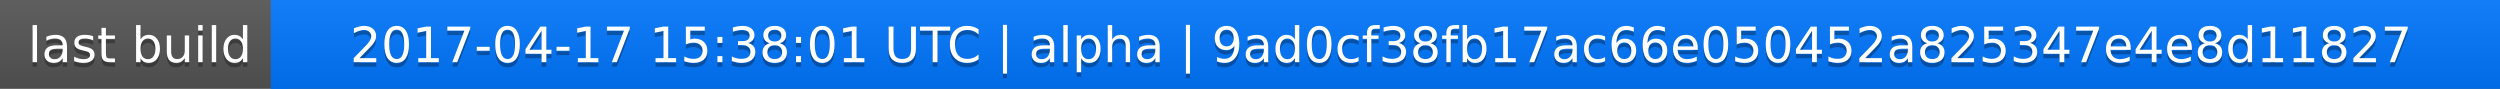
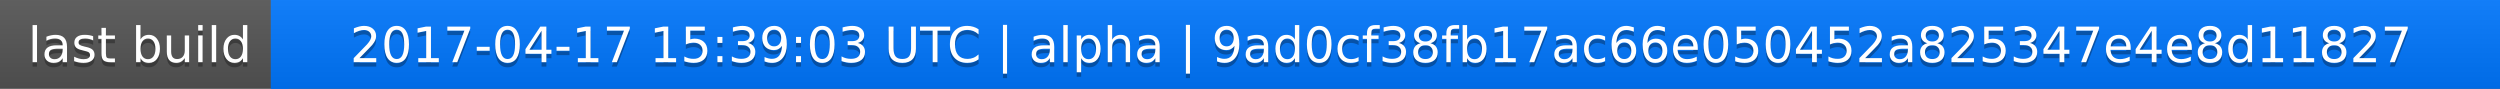
<svg xmlns="http://www.w3.org/2000/svg" width="563" height="20">
  <linearGradient id="a" x2="0" y2="100%">
    <stop offset="0" stop-color="#bbb" stop-opacity=".1" />
    <stop offset="1" stop-opacity=".1" />
  </linearGradient>
  <rect rx="0" width="563" height="20" fill="#555" />
  <rect rx="0" x="61" width="502" height="20" fill="#07f" />
  <path fill="#07f" d="M61 0h4v20h-4z" />
  <rect rx="0" width="563" height="20" fill="url(#a)" />
  <g fill="#fff" text-anchor="middle" font-family="DejaVu Sans,Verdana,Geneva,sans-serif" font-size="11">
    <text x="31.5" y="15" fill="#010101" fill-opacity=".3">last build</text>
    <text x="31.5" y="14">last build</text>
-     <text x="311" y="15" fill="#010101" fill-opacity=".3">2017-04-17 15:38:01 UTC | alpha | 9ad0cf38fb17ac66e050452a825347e4e8d11827</text>
-     <text x="311" y="14">2017-04-17 15:38:01 UTC | alpha | 9ad0cf38fb17ac66e050452a825347e4e8d11827</text>
+     <text x="311" y="15" fill="#010101" fill-opacity=".3">2017-04-17 15:39:03 UTC | alpha | 9ad0cf38fb17ac66e050452a825347e4e8d11827</text>
+     <text x="311" y="14">2017-04-17 15:39:03 UTC | alpha | 9ad0cf38fb17ac66e050452a825347e4e8d11827</text>
  </g>
</svg>
